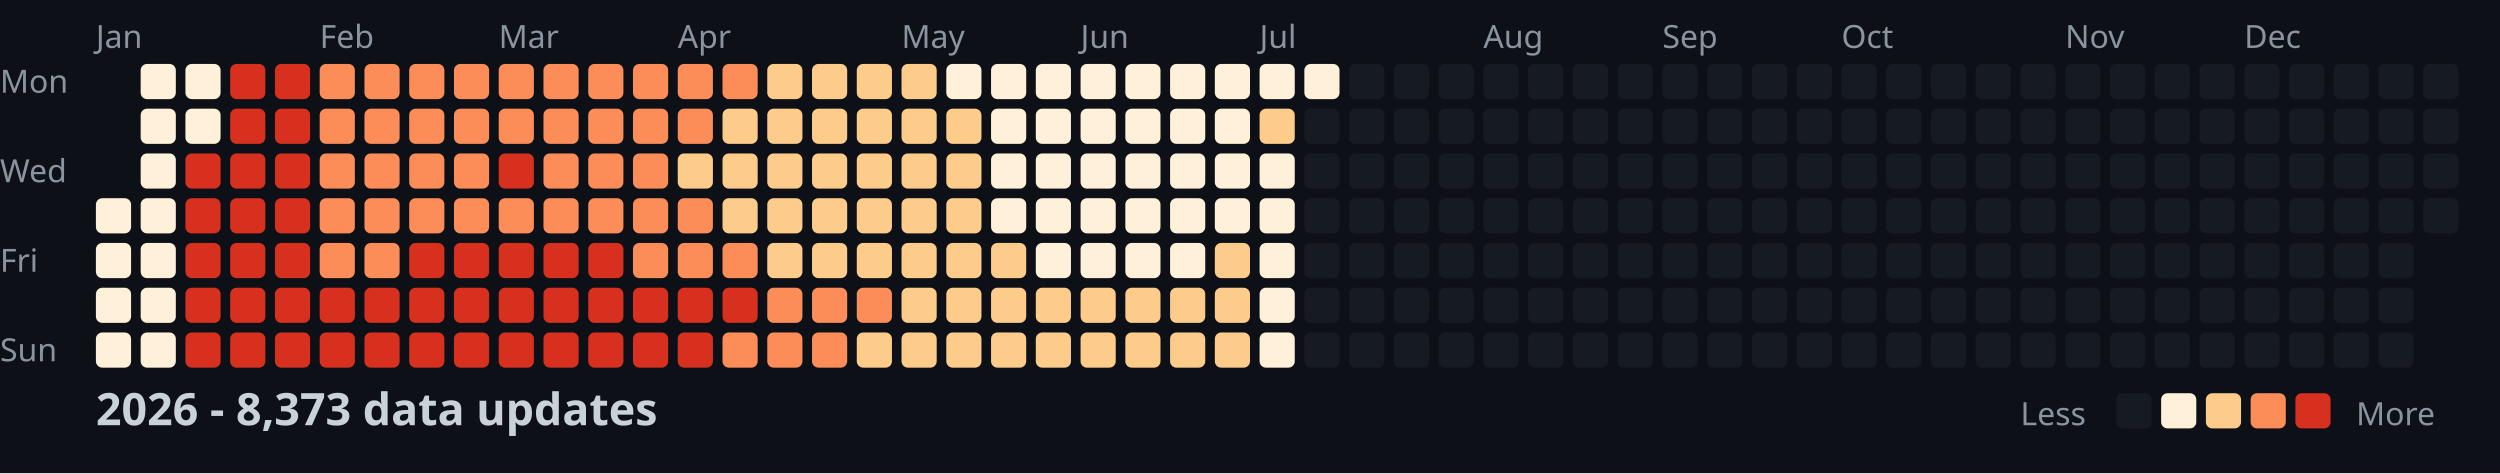
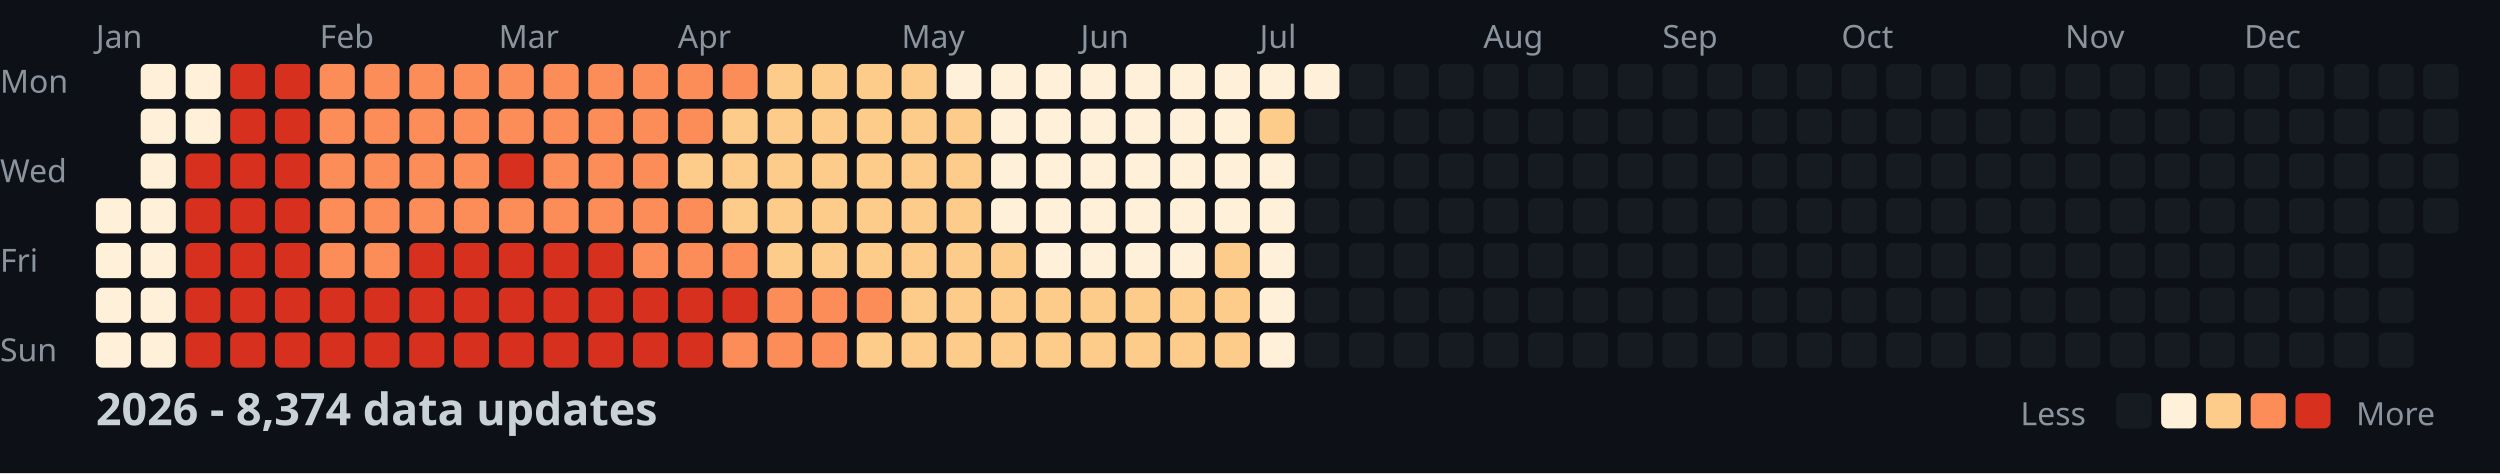
<svg xmlns="http://www.w3.org/2000/svg" width="782" height="148">
  <style>
    .month { font: 10px sans-serif; fill: #8b949e; }
    .day { font: 10px sans-serif; fill: #8b949e; }
    .title { font: bold 14px sans-serif; fill: #c9d1d9; }
    .legend { font: 10px sans-serif; fill: #8b949e; }
  </style>
  <rect width="100%" height="100%" fill="#0d1117" />
  <text x="0" y="29" class="day">Mon</text>
  <text x="0" y="57" class="day">Wed</text>
  <text x="0" y="85" class="day">Fri</text>
  <text x="0" y="113" class="day">Sun</text>
  <text x="30" y="15" class="month">Jan</text>
  <text x="100" y="15" class="month">Feb</text>
  <text x="156" y="15" class="month">Mar</text>
  <text x="212" y="15" class="month">Apr</text>
  <text x="282" y="15" class="month">May</text>
  <text x="338" y="15" class="month">Jun</text>
  <text x="394" y="15" class="month">Jul</text>
  <text x="464" y="15" class="month">Aug</text>
  <text x="520" y="15" class="month">Sep</text>
  <text x="576" y="15" class="month">Oct</text>
  <text x="646" y="15" class="month">Nov</text>
  <text x="702" y="15" class="month">Dec</text>
  <rect x="30" y="62" width="11" height="11" fill="#fef0d9" rx="2" />
  <rect x="30" y="76" width="11" height="11" fill="#fef0d9" rx="2" />
  <rect x="30" y="90" width="11" height="11" fill="#fef0d9" rx="2" />
  <rect x="30" y="104" width="11" height="11" fill="#fef0d9" rx="2" />
  <rect x="44" y="20" width="11" height="11" fill="#fef0d9" rx="2" />
  <rect x="44" y="34" width="11" height="11" fill="#fef0d9" rx="2" />
  <rect x="44" y="48" width="11" height="11" fill="#fef0d9" rx="2" />
  <rect x="44" y="62" width="11" height="11" fill="#fef0d9" rx="2" />
  <rect x="44" y="76" width="11" height="11" fill="#fef0d9" rx="2" />
  <rect x="44" y="90" width="11" height="11" fill="#fef0d9" rx="2" />
  <rect x="44" y="104" width="11" height="11" fill="#fef0d9" rx="2" />
  <rect x="58" y="20" width="11" height="11" fill="#fef0d9" rx="2" />
  <rect x="58" y="34" width="11" height="11" fill="#fef0d9" rx="2" />
  <rect x="58" y="48" width="11" height="11" fill="#d7301f" rx="2" />
  <rect x="58" y="62" width="11" height="11" fill="#d7301f" rx="2" />
  <rect x="58" y="76" width="11" height="11" fill="#d7301f" rx="2" />
  <rect x="58" y="90" width="11" height="11" fill="#d7301f" rx="2" />
  <rect x="58" y="104" width="11" height="11" fill="#d7301f" rx="2" />
  <rect x="72" y="20" width="11" height="11" fill="#d7301f" rx="2" />
  <rect x="72" y="34" width="11" height="11" fill="#d7301f" rx="2" />
  <rect x="72" y="48" width="11" height="11" fill="#d7301f" rx="2" />
  <rect x="72" y="62" width="11" height="11" fill="#d7301f" rx="2" />
  <rect x="72" y="76" width="11" height="11" fill="#d7301f" rx="2" />
  <rect x="72" y="90" width="11" height="11" fill="#d7301f" rx="2" />
  <rect x="72" y="104" width="11" height="11" fill="#d7301f" rx="2" />
  <rect x="86" y="20" width="11" height="11" fill="#d7301f" rx="2" />
  <rect x="86" y="34" width="11" height="11" fill="#d7301f" rx="2" />
  <rect x="86" y="48" width="11" height="11" fill="#d7301f" rx="2" />
  <rect x="86" y="62" width="11" height="11" fill="#d7301f" rx="2" />
  <rect x="86" y="76" width="11" height="11" fill="#d7301f" rx="2" />
  <rect x="86" y="90" width="11" height="11" fill="#d7301f" rx="2" />
  <rect x="86" y="104" width="11" height="11" fill="#d7301f" rx="2" />
  <rect x="100" y="20" width="11" height="11" fill="#fc8d59" rx="2" />
  <rect x="100" y="34" width="11" height="11" fill="#fc8d59" rx="2" />
  <rect x="100" y="48" width="11" height="11" fill="#fc8d59" rx="2" />
  <rect x="100" y="62" width="11" height="11" fill="#fc8d59" rx="2" />
  <rect x="100" y="76" width="11" height="11" fill="#fc8d59" rx="2" />
  <rect x="100" y="90" width="11" height="11" fill="#d7301f" rx="2" />
  <rect x="100" y="104" width="11" height="11" fill="#d7301f" rx="2" />
  <rect x="114" y="20" width="11" height="11" fill="#fc8d59" rx="2" />
  <rect x="114" y="34" width="11" height="11" fill="#fc8d59" rx="2" />
  <rect x="114" y="48" width="11" height="11" fill="#fc8d59" rx="2" />
  <rect x="114" y="62" width="11" height="11" fill="#fc8d59" rx="2" />
  <rect x="114" y="76" width="11" height="11" fill="#fc8d59" rx="2" />
  <rect x="114" y="90" width="11" height="11" fill="#d7301f" rx="2" />
  <rect x="114" y="104" width="11" height="11" fill="#d7301f" rx="2" />
  <rect x="128" y="20" width="11" height="11" fill="#fc8d59" rx="2" />
  <rect x="128" y="34" width="11" height="11" fill="#fc8d59" rx="2" />
  <rect x="128" y="48" width="11" height="11" fill="#fc8d59" rx="2" />
  <rect x="128" y="62" width="11" height="11" fill="#fc8d59" rx="2" />
  <rect x="128" y="76" width="11" height="11" fill="#d7301f" rx="2" />
  <rect x="128" y="90" width="11" height="11" fill="#d7301f" rx="2" />
  <rect x="128" y="104" width="11" height="11" fill="#d7301f" rx="2" />
  <rect x="142" y="20" width="11" height="11" fill="#fc8d59" rx="2" />
  <rect x="142" y="34" width="11" height="11" fill="#fc8d59" rx="2" />
  <rect x="142" y="48" width="11" height="11" fill="#fc8d59" rx="2" />
  <rect x="142" y="62" width="11" height="11" fill="#fc8d59" rx="2" />
  <rect x="142" y="76" width="11" height="11" fill="#d7301f" rx="2" />
  <rect x="142" y="90" width="11" height="11" fill="#d7301f" rx="2" />
  <rect x="142" y="104" width="11" height="11" fill="#d7301f" rx="2" />
  <rect x="156" y="20" width="11" height="11" fill="#fc8d59" rx="2" />
  <rect x="156" y="34" width="11" height="11" fill="#fc8d59" rx="2" />
  <rect x="156" y="48" width="11" height="11" fill="#d7301f" rx="2" />
  <rect x="156" y="62" width="11" height="11" fill="#fc8d59" rx="2" />
  <rect x="156" y="76" width="11" height="11" fill="#d7301f" rx="2" />
  <rect x="156" y="90" width="11" height="11" fill="#d7301f" rx="2" />
  <rect x="156" y="104" width="11" height="11" fill="#d7301f" rx="2" />
  <rect x="170" y="20" width="11" height="11" fill="#fc8d59" rx="2" />
  <rect x="170" y="34" width="11" height="11" fill="#fc8d59" rx="2" />
  <rect x="170" y="48" width="11" height="11" fill="#fc8d59" rx="2" />
  <rect x="170" y="62" width="11" height="11" fill="#fc8d59" rx="2" />
  <rect x="170" y="76" width="11" height="11" fill="#d7301f" rx="2" />
  <rect x="170" y="90" width="11" height="11" fill="#d7301f" rx="2" />
  <rect x="170" y="104" width="11" height="11" fill="#d7301f" rx="2" />
  <rect x="184" y="20" width="11" height="11" fill="#fc8d59" rx="2" />
  <rect x="184" y="34" width="11" height="11" fill="#fc8d59" rx="2" />
  <rect x="184" y="48" width="11" height="11" fill="#fc8d59" rx="2" />
  <rect x="184" y="62" width="11" height="11" fill="#fc8d59" rx="2" />
  <rect x="184" y="76" width="11" height="11" fill="#d7301f" rx="2" />
  <rect x="184" y="90" width="11" height="11" fill="#d7301f" rx="2" />
  <rect x="184" y="104" width="11" height="11" fill="#d7301f" rx="2" />
  <rect x="198" y="20" width="11" height="11" fill="#fc8d59" rx="2" />
  <rect x="198" y="34" width="11" height="11" fill="#fc8d59" rx="2" />
  <rect x="198" y="48" width="11" height="11" fill="#fc8d59" rx="2" />
  <rect x="198" y="62" width="11" height="11" fill="#fc8d59" rx="2" />
  <rect x="198" y="76" width="11" height="11" fill="#fc8d59" rx="2" />
  <rect x="198" y="90" width="11" height="11" fill="#d7301f" rx="2" />
  <rect x="198" y="104" width="11" height="11" fill="#d7301f" rx="2" />
  <rect x="212" y="20" width="11" height="11" fill="#fc8d59" rx="2" />
  <rect x="212" y="34" width="11" height="11" fill="#fc8d59" rx="2" />
  <rect x="212" y="48" width="11" height="11" fill="#fdcc8a" rx="2" />
  <rect x="212" y="62" width="11" height="11" fill="#fc8d59" rx="2" />
  <rect x="212" y="76" width="11" height="11" fill="#fc8d59" rx="2" />
  <rect x="212" y="90" width="11" height="11" fill="#d7301f" rx="2" />
  <rect x="212" y="104" width="11" height="11" fill="#d7301f" rx="2" />
  <rect x="226" y="20" width="11" height="11" fill="#fc8d59" rx="2" />
  <rect x="226" y="34" width="11" height="11" fill="#fdcc8a" rx="2" />
  <rect x="226" y="48" width="11" height="11" fill="#fdcc8a" rx="2" />
  <rect x="226" y="62" width="11" height="11" fill="#fdcc8a" rx="2" />
  <rect x="226" y="76" width="11" height="11" fill="#fc8d59" rx="2" />
  <rect x="226" y="90" width="11" height="11" fill="#d7301f" rx="2" />
  <rect x="226" y="104" width="11" height="11" fill="#fc8d59" rx="2" />
  <rect x="240" y="20" width="11" height="11" fill="#fdcc8a" rx="2" />
  <rect x="240" y="34" width="11" height="11" fill="#fdcc8a" rx="2" />
  <rect x="240" y="48" width="11" height="11" fill="#fdcc8a" rx="2" />
  <rect x="240" y="62" width="11" height="11" fill="#fdcc8a" rx="2" />
  <rect x="240" y="76" width="11" height="11" fill="#fdcc8a" rx="2" />
  <rect x="240" y="90" width="11" height="11" fill="#fc8d59" rx="2" />
  <rect x="240" y="104" width="11" height="11" fill="#fc8d59" rx="2" />
  <rect x="254" y="20" width="11" height="11" fill="#fdcc8a" rx="2" />
  <rect x="254" y="34" width="11" height="11" fill="#fdcc8a" rx="2" />
  <rect x="254" y="48" width="11" height="11" fill="#fdcc8a" rx="2" />
  <rect x="254" y="62" width="11" height="11" fill="#fdcc8a" rx="2" />
  <rect x="254" y="76" width="11" height="11" fill="#fdcc8a" rx="2" />
  <rect x="254" y="90" width="11" height="11" fill="#fc8d59" rx="2" />
  <rect x="254" y="104" width="11" height="11" fill="#fc8d59" rx="2" />
  <rect x="268" y="20" width="11" height="11" fill="#fdcc8a" rx="2" />
  <rect x="268" y="34" width="11" height="11" fill="#fdcc8a" rx="2" />
  <rect x="268" y="48" width="11" height="11" fill="#fdcc8a" rx="2" />
  <rect x="268" y="62" width="11" height="11" fill="#fdcc8a" rx="2" />
  <rect x="268" y="76" width="11" height="11" fill="#fdcc8a" rx="2" />
  <rect x="268" y="90" width="11" height="11" fill="#fc8d59" rx="2" />
  <rect x="268" y="104" width="11" height="11" fill="#fdcc8a" rx="2" />
  <rect x="282" y="20" width="11" height="11" fill="#fdcc8a" rx="2" />
  <rect x="282" y="34" width="11" height="11" fill="#fdcc8a" rx="2" />
  <rect x="282" y="48" width="11" height="11" fill="#fdcc8a" rx="2" />
  <rect x="282" y="62" width="11" height="11" fill="#fdcc8a" rx="2" />
  <rect x="282" y="76" width="11" height="11" fill="#fdcc8a" rx="2" />
  <rect x="282" y="90" width="11" height="11" fill="#fdcc8a" rx="2" />
  <rect x="282" y="104" width="11" height="11" fill="#fdcc8a" rx="2" />
  <rect x="296" y="20" width="11" height="11" fill="#fef0d9" rx="2" />
  <rect x="296" y="34" width="11" height="11" fill="#fdcc8a" rx="2" />
  <rect x="296" y="48" width="11" height="11" fill="#fdcc8a" rx="2" />
  <rect x="296" y="62" width="11" height="11" fill="#fdcc8a" rx="2" />
  <rect x="296" y="76" width="11" height="11" fill="#fdcc8a" rx="2" />
  <rect x="296" y="90" width="11" height="11" fill="#fdcc8a" rx="2" />
  <rect x="296" y="104" width="11" height="11" fill="#fdcc8a" rx="2" />
  <rect x="310" y="20" width="11" height="11" fill="#fef0d9" rx="2" />
  <rect x="310" y="34" width="11" height="11" fill="#fef0d9" rx="2" />
  <rect x="310" y="48" width="11" height="11" fill="#fef0d9" rx="2" />
  <rect x="310" y="62" width="11" height="11" fill="#fef0d9" rx="2" />
  <rect x="310" y="76" width="11" height="11" fill="#fdcc8a" rx="2" />
  <rect x="310" y="90" width="11" height="11" fill="#fdcc8a" rx="2" />
  <rect x="310" y="104" width="11" height="11" fill="#fdcc8a" rx="2" />
  <rect x="324" y="20" width="11" height="11" fill="#fef0d9" rx="2" />
  <rect x="324" y="34" width="11" height="11" fill="#fef0d9" rx="2" />
  <rect x="324" y="48" width="11" height="11" fill="#fef0d9" rx="2" />
  <rect x="324" y="62" width="11" height="11" fill="#fef0d9" rx="2" />
  <rect x="324" y="76" width="11" height="11" fill="#fef0d9" rx="2" />
  <rect x="324" y="90" width="11" height="11" fill="#fdcc8a" rx="2" />
  <rect x="324" y="104" width="11" height="11" fill="#fdcc8a" rx="2" />
  <rect x="338" y="20" width="11" height="11" fill="#fef0d9" rx="2" />
  <rect x="338" y="34" width="11" height="11" fill="#fef0d9" rx="2" />
  <rect x="338" y="48" width="11" height="11" fill="#fef0d9" rx="2" />
  <rect x="338" y="62" width="11" height="11" fill="#fef0d9" rx="2" />
  <rect x="338" y="76" width="11" height="11" fill="#fef0d9" rx="2" />
  <rect x="338" y="90" width="11" height="11" fill="#fdcc8a" rx="2" />
  <rect x="338" y="104" width="11" height="11" fill="#fdcc8a" rx="2" />
  <rect x="352" y="20" width="11" height="11" fill="#fef0d9" rx="2" />
  <rect x="352" y="34" width="11" height="11" fill="#fef0d9" rx="2" />
  <rect x="352" y="48" width="11" height="11" fill="#fef0d9" rx="2" />
  <rect x="352" y="62" width="11" height="11" fill="#fef0d9" rx="2" />
  <rect x="352" y="76" width="11" height="11" fill="#fef0d9" rx="2" />
  <rect x="352" y="90" width="11" height="11" fill="#fdcc8a" rx="2" />
  <rect x="352" y="104" width="11" height="11" fill="#fdcc8a" rx="2" />
  <rect x="366" y="20" width="11" height="11" fill="#fef0d9" rx="2" />
  <rect x="366" y="34" width="11" height="11" fill="#fef0d9" rx="2" />
  <rect x="366" y="48" width="11" height="11" fill="#fef0d9" rx="2" />
  <rect x="366" y="62" width="11" height="11" fill="#fef0d9" rx="2" />
  <rect x="366" y="76" width="11" height="11" fill="#fef0d9" rx="2" />
  <rect x="366" y="90" width="11" height="11" fill="#fdcc8a" rx="2" />
  <rect x="366" y="104" width="11" height="11" fill="#fdcc8a" rx="2" />
  <rect x="380" y="20" width="11" height="11" fill="#fef0d9" rx="2" />
  <rect x="380" y="34" width="11" height="11" fill="#fef0d9" rx="2" />
  <rect x="380" y="48" width="11" height="11" fill="#fef0d9" rx="2" />
  <rect x="380" y="62" width="11" height="11" fill="#fef0d9" rx="2" />
  <rect x="380" y="76" width="11" height="11" fill="#fdcc8a" rx="2" />
  <rect x="380" y="90" width="11" height="11" fill="#fdcc8a" rx="2" />
  <rect x="380" y="104" width="11" height="11" fill="#fdcc8a" rx="2" />
  <rect x="394" y="20" width="11" height="11" fill="#fef0d9" rx="2" />
  <rect x="394" y="34" width="11" height="11" fill="#fdcc8a" rx="2" />
  <rect x="394" y="48" width="11" height="11" fill="#fef0d9" rx="2" />
  <rect x="394" y="62" width="11" height="11" fill="#fef0d9" rx="2" />
  <rect x="394" y="76" width="11" height="11" fill="#fef0d9" rx="2" />
  <rect x="394" y="90" width="11" height="11" fill="#fef0d9" rx="2" />
  <rect x="394" y="104" width="11" height="11" fill="#fef0d9" rx="2" />
  <rect x="408" y="20" width="11" height="11" fill="#fef0d9" rx="2" />
  <rect x="408" y="34" width="11" height="11" fill="#161b22" rx="2" />
  <rect x="408" y="48" width="11" height="11" fill="#161b22" rx="2" />
  <rect x="408" y="62" width="11" height="11" fill="#161b22" rx="2" />
  <rect x="408" y="76" width="11" height="11" fill="#161b22" rx="2" />
  <rect x="408" y="90" width="11" height="11" fill="#161b22" rx="2" />
  <rect x="408" y="104" width="11" height="11" fill="#161b22" rx="2" />
  <rect x="422" y="20" width="11" height="11" fill="#161b22" rx="2" />
  <rect x="422" y="34" width="11" height="11" fill="#161b22" rx="2" />
  <rect x="422" y="48" width="11" height="11" fill="#161b22" rx="2" />
  <rect x="422" y="62" width="11" height="11" fill="#161b22" rx="2" />
  <rect x="422" y="76" width="11" height="11" fill="#161b22" rx="2" />
  <rect x="422" y="90" width="11" height="11" fill="#161b22" rx="2" />
  <rect x="422" y="104" width="11" height="11" fill="#161b22" rx="2" />
  <rect x="436" y="20" width="11" height="11" fill="#161b22" rx="2" />
  <rect x="436" y="34" width="11" height="11" fill="#161b22" rx="2" />
  <rect x="436" y="48" width="11" height="11" fill="#161b22" rx="2" />
  <rect x="436" y="62" width="11" height="11" fill="#161b22" rx="2" />
  <rect x="436" y="76" width="11" height="11" fill="#161b22" rx="2" />
  <rect x="436" y="90" width="11" height="11" fill="#161b22" rx="2" />
  <rect x="436" y="104" width="11" height="11" fill="#161b22" rx="2" />
  <rect x="450" y="20" width="11" height="11" fill="#161b22" rx="2" />
  <rect x="450" y="34" width="11" height="11" fill="#161b22" rx="2" />
  <rect x="450" y="48" width="11" height="11" fill="#161b22" rx="2" />
  <rect x="450" y="62" width="11" height="11" fill="#161b22" rx="2" />
  <rect x="450" y="76" width="11" height="11" fill="#161b22" rx="2" />
  <rect x="450" y="90" width="11" height="11" fill="#161b22" rx="2" />
  <rect x="450" y="104" width="11" height="11" fill="#161b22" rx="2" />
  <rect x="464" y="20" width="11" height="11" fill="#161b22" rx="2" />
  <rect x="464" y="34" width="11" height="11" fill="#161b22" rx="2" />
  <rect x="464" y="48" width="11" height="11" fill="#161b22" rx="2" />
  <rect x="464" y="62" width="11" height="11" fill="#161b22" rx="2" />
  <rect x="464" y="76" width="11" height="11" fill="#161b22" rx="2" />
  <rect x="464" y="90" width="11" height="11" fill="#161b22" rx="2" />
  <rect x="464" y="104" width="11" height="11" fill="#161b22" rx="2" />
  <rect x="478" y="20" width="11" height="11" fill="#161b22" rx="2" />
  <rect x="478" y="34" width="11" height="11" fill="#161b22" rx="2" />
  <rect x="478" y="48" width="11" height="11" fill="#161b22" rx="2" />
  <rect x="478" y="62" width="11" height="11" fill="#161b22" rx="2" />
  <rect x="478" y="76" width="11" height="11" fill="#161b22" rx="2" />
  <rect x="478" y="90" width="11" height="11" fill="#161b22" rx="2" />
  <rect x="478" y="104" width="11" height="11" fill="#161b22" rx="2" />
  <rect x="492" y="20" width="11" height="11" fill="#161b22" rx="2" />
  <rect x="492" y="34" width="11" height="11" fill="#161b22" rx="2" />
  <rect x="492" y="48" width="11" height="11" fill="#161b22" rx="2" />
  <rect x="492" y="62" width="11" height="11" fill="#161b22" rx="2" />
  <rect x="492" y="76" width="11" height="11" fill="#161b22" rx="2" />
  <rect x="492" y="90" width="11" height="11" fill="#161b22" rx="2" />
  <rect x="492" y="104" width="11" height="11" fill="#161b22" rx="2" />
  <rect x="506" y="20" width="11" height="11" fill="#161b22" rx="2" />
  <rect x="506" y="34" width="11" height="11" fill="#161b22" rx="2" />
  <rect x="506" y="48" width="11" height="11" fill="#161b22" rx="2" />
  <rect x="506" y="62" width="11" height="11" fill="#161b22" rx="2" />
  <rect x="506" y="76" width="11" height="11" fill="#161b22" rx="2" />
  <rect x="506" y="90" width="11" height="11" fill="#161b22" rx="2" />
  <rect x="506" y="104" width="11" height="11" fill="#161b22" rx="2" />
  <rect x="520" y="20" width="11" height="11" fill="#161b22" rx="2" />
  <rect x="520" y="34" width="11" height="11" fill="#161b22" rx="2" />
  <rect x="520" y="48" width="11" height="11" fill="#161b22" rx="2" />
  <rect x="520" y="62" width="11" height="11" fill="#161b22" rx="2" />
  <rect x="520" y="76" width="11" height="11" fill="#161b22" rx="2" />
  <rect x="520" y="90" width="11" height="11" fill="#161b22" rx="2" />
  <rect x="520" y="104" width="11" height="11" fill="#161b22" rx="2" />
  <rect x="534" y="20" width="11" height="11" fill="#161b22" rx="2" />
  <rect x="534" y="34" width="11" height="11" fill="#161b22" rx="2" />
  <rect x="534" y="48" width="11" height="11" fill="#161b22" rx="2" />
  <rect x="534" y="62" width="11" height="11" fill="#161b22" rx="2" />
  <rect x="534" y="76" width="11" height="11" fill="#161b22" rx="2" />
  <rect x="534" y="90" width="11" height="11" fill="#161b22" rx="2" />
  <rect x="534" y="104" width="11" height="11" fill="#161b22" rx="2" />
  <rect x="548" y="20" width="11" height="11" fill="#161b22" rx="2" />
  <rect x="548" y="34" width="11" height="11" fill="#161b22" rx="2" />
  <rect x="548" y="48" width="11" height="11" fill="#161b22" rx="2" />
  <rect x="548" y="62" width="11" height="11" fill="#161b22" rx="2" />
  <rect x="548" y="76" width="11" height="11" fill="#161b22" rx="2" />
  <rect x="548" y="90" width="11" height="11" fill="#161b22" rx="2" />
  <rect x="548" y="104" width="11" height="11" fill="#161b22" rx="2" />
  <rect x="562" y="20" width="11" height="11" fill="#161b22" rx="2" />
  <rect x="562" y="34" width="11" height="11" fill="#161b22" rx="2" />
  <rect x="562" y="48" width="11" height="11" fill="#161b22" rx="2" />
  <rect x="562" y="62" width="11" height="11" fill="#161b22" rx="2" />
  <rect x="562" y="76" width="11" height="11" fill="#161b22" rx="2" />
  <rect x="562" y="90" width="11" height="11" fill="#161b22" rx="2" />
  <rect x="562" y="104" width="11" height="11" fill="#161b22" rx="2" />
  <rect x="576" y="20" width="11" height="11" fill="#161b22" rx="2" />
  <rect x="576" y="34" width="11" height="11" fill="#161b22" rx="2" />
  <rect x="576" y="48" width="11" height="11" fill="#161b22" rx="2" />
  <rect x="576" y="62" width="11" height="11" fill="#161b22" rx="2" />
  <rect x="576" y="76" width="11" height="11" fill="#161b22" rx="2" />
  <rect x="576" y="90" width="11" height="11" fill="#161b22" rx="2" />
  <rect x="576" y="104" width="11" height="11" fill="#161b22" rx="2" />
  <rect x="590" y="20" width="11" height="11" fill="#161b22" rx="2" />
  <rect x="590" y="34" width="11" height="11" fill="#161b22" rx="2" />
  <rect x="590" y="48" width="11" height="11" fill="#161b22" rx="2" />
  <rect x="590" y="62" width="11" height="11" fill="#161b22" rx="2" />
  <rect x="590" y="76" width="11" height="11" fill="#161b22" rx="2" />
  <rect x="590" y="90" width="11" height="11" fill="#161b22" rx="2" />
  <rect x="590" y="104" width="11" height="11" fill="#161b22" rx="2" />
  <rect x="604" y="20" width="11" height="11" fill="#161b22" rx="2" />
  <rect x="604" y="34" width="11" height="11" fill="#161b22" rx="2" />
  <rect x="604" y="48" width="11" height="11" fill="#161b22" rx="2" />
  <rect x="604" y="62" width="11" height="11" fill="#161b22" rx="2" />
  <rect x="604" y="76" width="11" height="11" fill="#161b22" rx="2" />
  <rect x="604" y="90" width="11" height="11" fill="#161b22" rx="2" />
  <rect x="604" y="104" width="11" height="11" fill="#161b22" rx="2" />
  <rect x="618" y="20" width="11" height="11" fill="#161b22" rx="2" />
  <rect x="618" y="34" width="11" height="11" fill="#161b22" rx="2" />
  <rect x="618" y="48" width="11" height="11" fill="#161b22" rx="2" />
  <rect x="618" y="62" width="11" height="11" fill="#161b22" rx="2" />
  <rect x="618" y="76" width="11" height="11" fill="#161b22" rx="2" />
  <rect x="618" y="90" width="11" height="11" fill="#161b22" rx="2" />
  <rect x="618" y="104" width="11" height="11" fill="#161b22" rx="2" />
  <rect x="632" y="20" width="11" height="11" fill="#161b22" rx="2" />
  <rect x="632" y="34" width="11" height="11" fill="#161b22" rx="2" />
  <rect x="632" y="48" width="11" height="11" fill="#161b22" rx="2" />
  <rect x="632" y="62" width="11" height="11" fill="#161b22" rx="2" />
  <rect x="632" y="76" width="11" height="11" fill="#161b22" rx="2" />
  <rect x="632" y="90" width="11" height="11" fill="#161b22" rx="2" />
  <rect x="632" y="104" width="11" height="11" fill="#161b22" rx="2" />
  <rect x="646" y="20" width="11" height="11" fill="#161b22" rx="2" />
  <rect x="646" y="34" width="11" height="11" fill="#161b22" rx="2" />
  <rect x="646" y="48" width="11" height="11" fill="#161b22" rx="2" />
  <rect x="646" y="62" width="11" height="11" fill="#161b22" rx="2" />
  <rect x="646" y="76" width="11" height="11" fill="#161b22" rx="2" />
  <rect x="646" y="90" width="11" height="11" fill="#161b22" rx="2" />
  <rect x="646" y="104" width="11" height="11" fill="#161b22" rx="2" />
  <rect x="660" y="20" width="11" height="11" fill="#161b22" rx="2" />
  <rect x="660" y="34" width="11" height="11" fill="#161b22" rx="2" />
  <rect x="660" y="48" width="11" height="11" fill="#161b22" rx="2" />
  <rect x="660" y="62" width="11" height="11" fill="#161b22" rx="2" />
  <rect x="660" y="76" width="11" height="11" fill="#161b22" rx="2" />
  <rect x="660" y="90" width="11" height="11" fill="#161b22" rx="2" />
  <rect x="660" y="104" width="11" height="11" fill="#161b22" rx="2" />
  <rect x="674" y="20" width="11" height="11" fill="#161b22" rx="2" />
  <rect x="674" y="34" width="11" height="11" fill="#161b22" rx="2" />
  <rect x="674" y="48" width="11" height="11" fill="#161b22" rx="2" />
  <rect x="674" y="62" width="11" height="11" fill="#161b22" rx="2" />
  <rect x="674" y="76" width="11" height="11" fill="#161b22" rx="2" />
  <rect x="674" y="90" width="11" height="11" fill="#161b22" rx="2" />
  <rect x="674" y="104" width="11" height="11" fill="#161b22" rx="2" />
  <rect x="688" y="20" width="11" height="11" fill="#161b22" rx="2" />
  <rect x="688" y="34" width="11" height="11" fill="#161b22" rx="2" />
  <rect x="688" y="48" width="11" height="11" fill="#161b22" rx="2" />
  <rect x="688" y="62" width="11" height="11" fill="#161b22" rx="2" />
  <rect x="688" y="76" width="11" height="11" fill="#161b22" rx="2" />
  <rect x="688" y="90" width="11" height="11" fill="#161b22" rx="2" />
  <rect x="688" y="104" width="11" height="11" fill="#161b22" rx="2" />
  <rect x="702" y="20" width="11" height="11" fill="#161b22" rx="2" />
  <rect x="702" y="34" width="11" height="11" fill="#161b22" rx="2" />
  <rect x="702" y="48" width="11" height="11" fill="#161b22" rx="2" />
  <rect x="702" y="62" width="11" height="11" fill="#161b22" rx="2" />
  <rect x="702" y="76" width="11" height="11" fill="#161b22" rx="2" />
  <rect x="702" y="90" width="11" height="11" fill="#161b22" rx="2" />
  <rect x="702" y="104" width="11" height="11" fill="#161b22" rx="2" />
  <rect x="716" y="20" width="11" height="11" fill="#161b22" rx="2" />
  <rect x="716" y="34" width="11" height="11" fill="#161b22" rx="2" />
  <rect x="716" y="48" width="11" height="11" fill="#161b22" rx="2" />
  <rect x="716" y="62" width="11" height="11" fill="#161b22" rx="2" />
  <rect x="716" y="76" width="11" height="11" fill="#161b22" rx="2" />
  <rect x="716" y="90" width="11" height="11" fill="#161b22" rx="2" />
  <rect x="716" y="104" width="11" height="11" fill="#161b22" rx="2" />
  <rect x="730" y="20" width="11" height="11" fill="#161b22" rx="2" />
  <rect x="730" y="34" width="11" height="11" fill="#161b22" rx="2" />
  <rect x="730" y="48" width="11" height="11" fill="#161b22" rx="2" />
  <rect x="730" y="62" width="11" height="11" fill="#161b22" rx="2" />
  <rect x="730" y="76" width="11" height="11" fill="#161b22" rx="2" />
  <rect x="730" y="90" width="11" height="11" fill="#161b22" rx="2" />
  <rect x="730" y="104" width="11" height="11" fill="#161b22" rx="2" />
  <rect x="744" y="20" width="11" height="11" fill="#161b22" rx="2" />
  <rect x="744" y="34" width="11" height="11" fill="#161b22" rx="2" />
  <rect x="744" y="48" width="11" height="11" fill="#161b22" rx="2" />
  <rect x="744" y="62" width="11" height="11" fill="#161b22" rx="2" />
  <rect x="744" y="76" width="11" height="11" fill="#161b22" rx="2" />
  <rect x="744" y="90" width="11" height="11" fill="#161b22" rx="2" />
  <rect x="744" y="104" width="11" height="11" fill="#161b22" rx="2" />
  <rect x="758" y="20" width="11" height="11" fill="#161b22" rx="2" />
  <rect x="758" y="34" width="11" height="11" fill="#161b22" rx="2" />
  <rect x="758" y="48" width="11" height="11" fill="#161b22" rx="2" />
  <rect x="758" y="62" width="11" height="11" fill="#161b22" rx="2" />
-   <text x="30" y="133" class="title">2026 - 8,373 data updates</text>
+   <text x="30" y="133" class="title">2026 - 8,374 data updates</text>
  <text x="632" y="133" class="legend">Less</text>
  <rect x="662" y="123" width="11" height="11" fill="#161b22" rx="2" />
  <rect x="676" y="123" width="11" height="11" fill="#fef0d9" rx="2" />
  <rect x="690" y="123" width="11" height="11" fill="#fdcc8a" rx="2" />
  <rect x="704" y="123" width="11" height="11" fill="#fc8d59" rx="2" />
  <rect x="718" y="123" width="11" height="11" fill="#d7301f" rx="2" />
  <text x="737" y="133" class="legend">More</text>
</svg>
